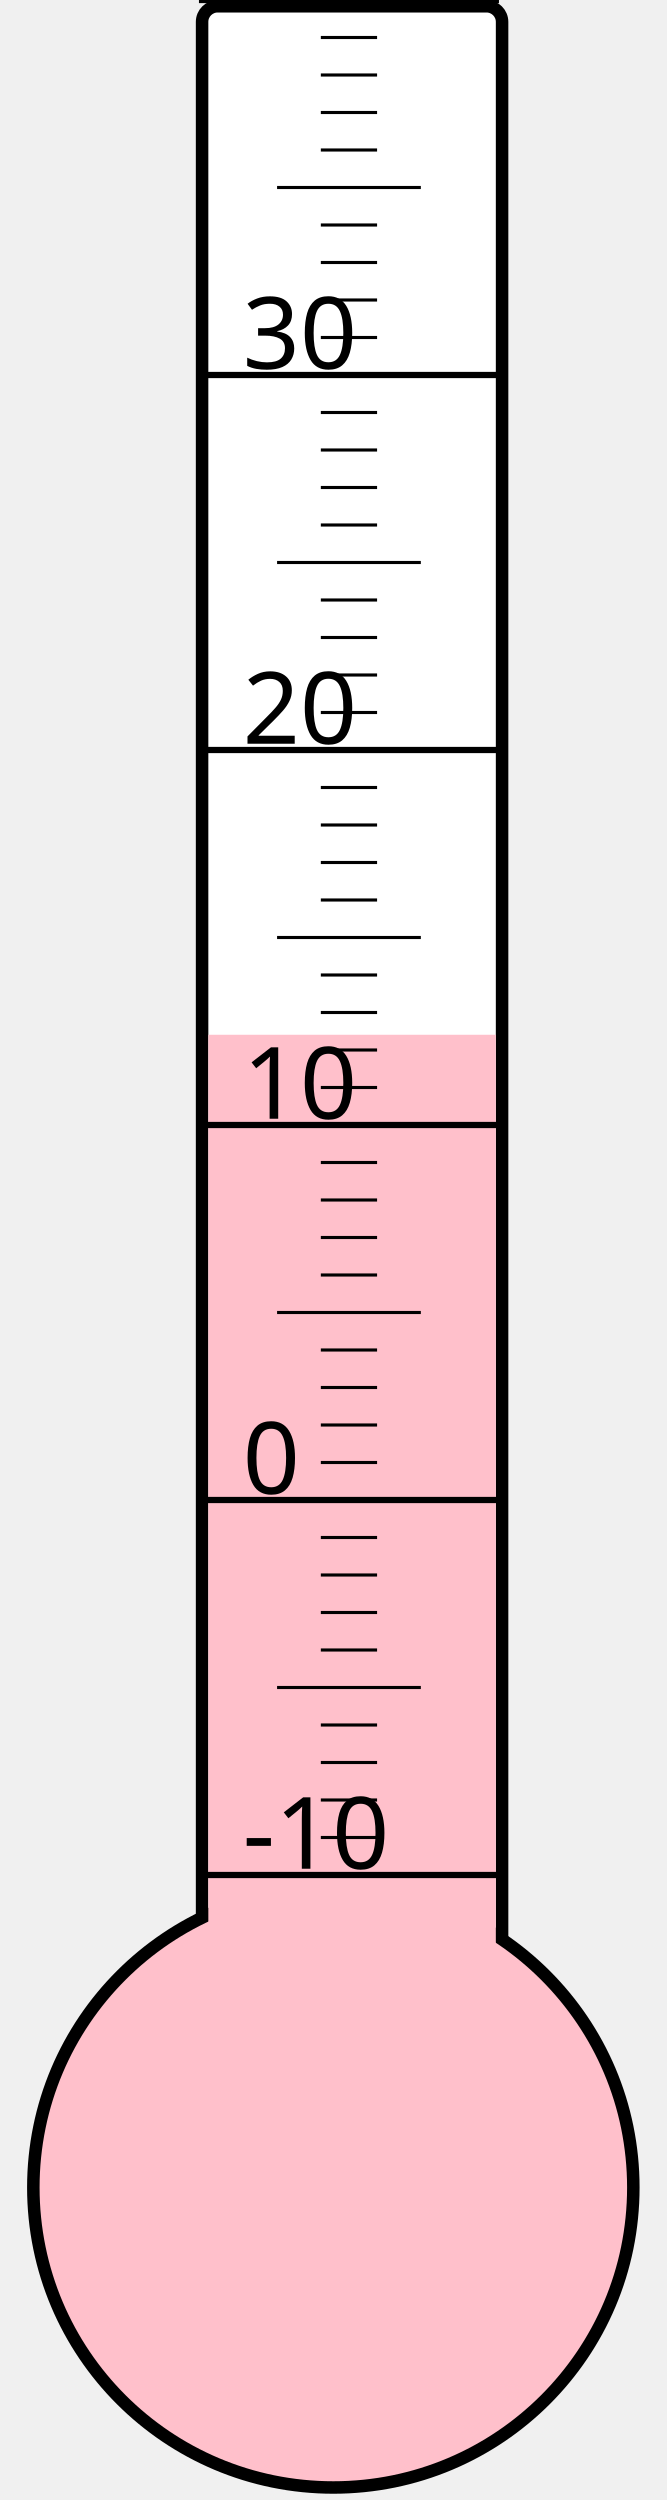
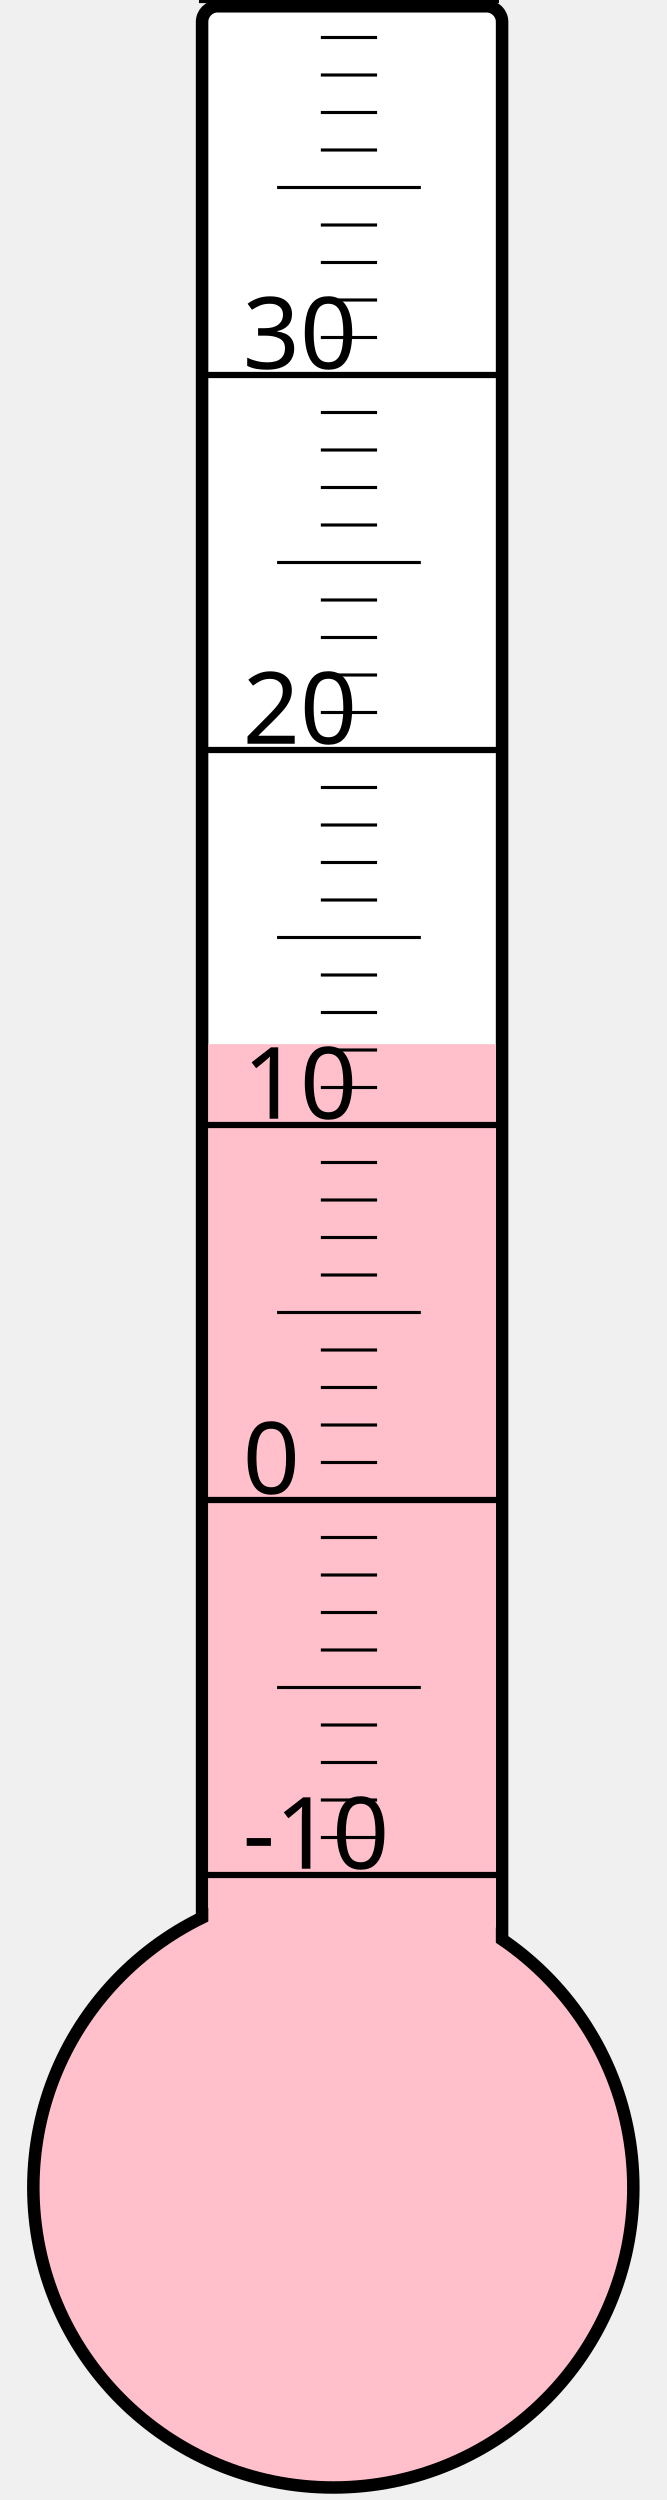
<svg xmlns="http://www.w3.org/2000/svg" width="40px" height="150px" viewBox="0 0 200 800">
  <rect width="200" height="800" x="0" y="0" style="fill: #ffffeb; fill-opacity: 0;" />
  <rect width="96" height="680" x="58" y="2" rx="5" ry="5" style="fill: white; fill-opacity: 1; stroke: black; stroke-width: 4;" />
  <circle cx="100" cy="700" r="96" style="fill: pink; stroke: black; stroke-width: 4;" />
-   <rect width="92" height="368.875" x="60" y="331.125" style="fill: pink; fill-opacity: 1; stroke-width: 0;" />
+   <rect width="92" height="365.875" x="60" y="334.125" style="fill: pink; fill-opacity: 1; stroke-width: 0;" />
  <text x="71" y="598" style="font-family: sans-serif; font-size: 24pt;">-10</text>
  <text x="71" y="478" style="font-family: sans-serif; font-size: 24pt;">0</text>
  <text x="71" y="358" style="font-family: sans-serif; font-size: 24pt;">10</text>
  <text x="71" y="238" style="font-family: sans-serif; font-size: 24pt;">20</text>
  <text x="71" y="118" style="font-family: sans-serif; font-size: 24pt;">30</text>
  <g style="stroke: black;">
    <line x1="57" y1="600" x2="153" y2="600" style="stroke-width: 2;" />
    <line x1="96" y1="588" x2="114" y2="588" style="stroke-width: 1;" />
    <line x1="96" y1="576" x2="114" y2="576" style="stroke-width: 1;" />
    <line x1="96" y1="564" x2="114" y2="564" style="stroke-width: 1;" />
    <line x1="96" y1="552" x2="114" y2="552" style="stroke-width: 1;" />
    <line x1="82" y1="540" x2="128" y2="540" style="stroke-width: 1;" />
    <line x1="96" y1="528" x2="114" y2="528" style="stroke-width: 1;" />
    <line x1="96" y1="516" x2="114" y2="516" style="stroke-width: 1;" />
    <line x1="96" y1="504" x2="114" y2="504" style="stroke-width: 1;" />
    <line x1="96" y1="492" x2="114" y2="492" style="stroke-width: 1;" />
    <line x1="57" y1="480" x2="153" y2="480" style="stroke-width: 2;" />
    <line x1="96" y1="468" x2="114" y2="468" style="stroke-width: 1;" />
    <line x1="96" y1="456" x2="114" y2="456" style="stroke-width: 1;" />
    <line x1="96" y1="444" x2="114" y2="444" style="stroke-width: 1;" />
    <line x1="96" y1="432" x2="114" y2="432" style="stroke-width: 1;" />
    <line x1="82" y1="420" x2="128" y2="420" style="stroke-width: 1;" />
    <line x1="96" y1="408" x2="114" y2="408" style="stroke-width: 1;" />
    <line x1="96" y1="396" x2="114" y2="396" style="stroke-width: 1;" />
    <line x1="96" y1="384" x2="114" y2="384" style="stroke-width: 1;" />
    <line x1="96" y1="372" x2="114" y2="372" style="stroke-width: 1;" />
    <line x1="57" y1="360" x2="153" y2="360" style="stroke-width: 2;" />
    <line x1="96" y1="348" x2="114" y2="348" style="stroke-width: 1;" />
    <line x1="96" y1="336" x2="114" y2="336" style="stroke-width: 1;" />
    <line x1="96" y1="324" x2="114" y2="324" style="stroke-width: 1;" />
    <line x1="96" y1="312" x2="114" y2="312" style="stroke-width: 1;" />
    <line x1="82" y1="300" x2="128" y2="300" style="stroke-width: 1;" />
    <line x1="96" y1="288" x2="114" y2="288" style="stroke-width: 1;" />
    <line x1="96" y1="276" x2="114" y2="276" style="stroke-width: 1;" />
    <line x1="96" y1="264" x2="114" y2="264" style="stroke-width: 1;" />
    <line x1="96" y1="252" x2="114" y2="252" style="stroke-width: 1;" />
    <line x1="57" y1="240" x2="153" y2="240" style="stroke-width: 2;" />
    <line x1="96" y1="228" x2="114" y2="228" style="stroke-width: 1;" />
    <line x1="96" y1="216" x2="114" y2="216" style="stroke-width: 1;" />
    <line x1="96" y1="204" x2="114" y2="204" style="stroke-width: 1;" />
    <line x1="96" y1="192" x2="114" y2="192" style="stroke-width: 1;" />
    <line x1="82" y1="180" x2="128" y2="180" style="stroke-width: 1;" />
    <line x1="96" y1="168" x2="114" y2="168" style="stroke-width: 1;" />
    <line x1="96" y1="156" x2="114" y2="156" style="stroke-width: 1;" />
    <line x1="96" y1="144" x2="114" y2="144" style="stroke-width: 1;" />
    <line x1="96" y1="132" x2="114" y2="132" style="stroke-width: 1;" />
    <line x1="57" y1="120" x2="153" y2="120" style="stroke-width: 2;" />
    <line x1="96" y1="108" x2="114" y2="108" style="stroke-width: 1;" />
    <line x1="96" y1="96" x2="114" y2="96" style="stroke-width: 1;" />
    <line x1="96" y1="84" x2="114" y2="84" style="stroke-width: 1;" />
    <line x1="96" y1="72" x2="114" y2="72" style="stroke-width: 1;" />
    <line x1="82" y1="60" x2="128" y2="60" style="stroke-width: 1;" />
    <line x1="96" y1="48" x2="114" y2="48" style="stroke-width: 1;" />
    <line x1="96" y1="36" x2="114" y2="36" style="stroke-width: 1;" />
    <line x1="96" y1="24" x2="114" y2="24" style="stroke-width: 1;" />
    <line x1="96" y1="12" x2="114" y2="12" style="stroke-width: 1;" />
    <line x1="57" y1="0" x2="153" y2="0" style="stroke-width: 2;" />
  </g>
</svg>
